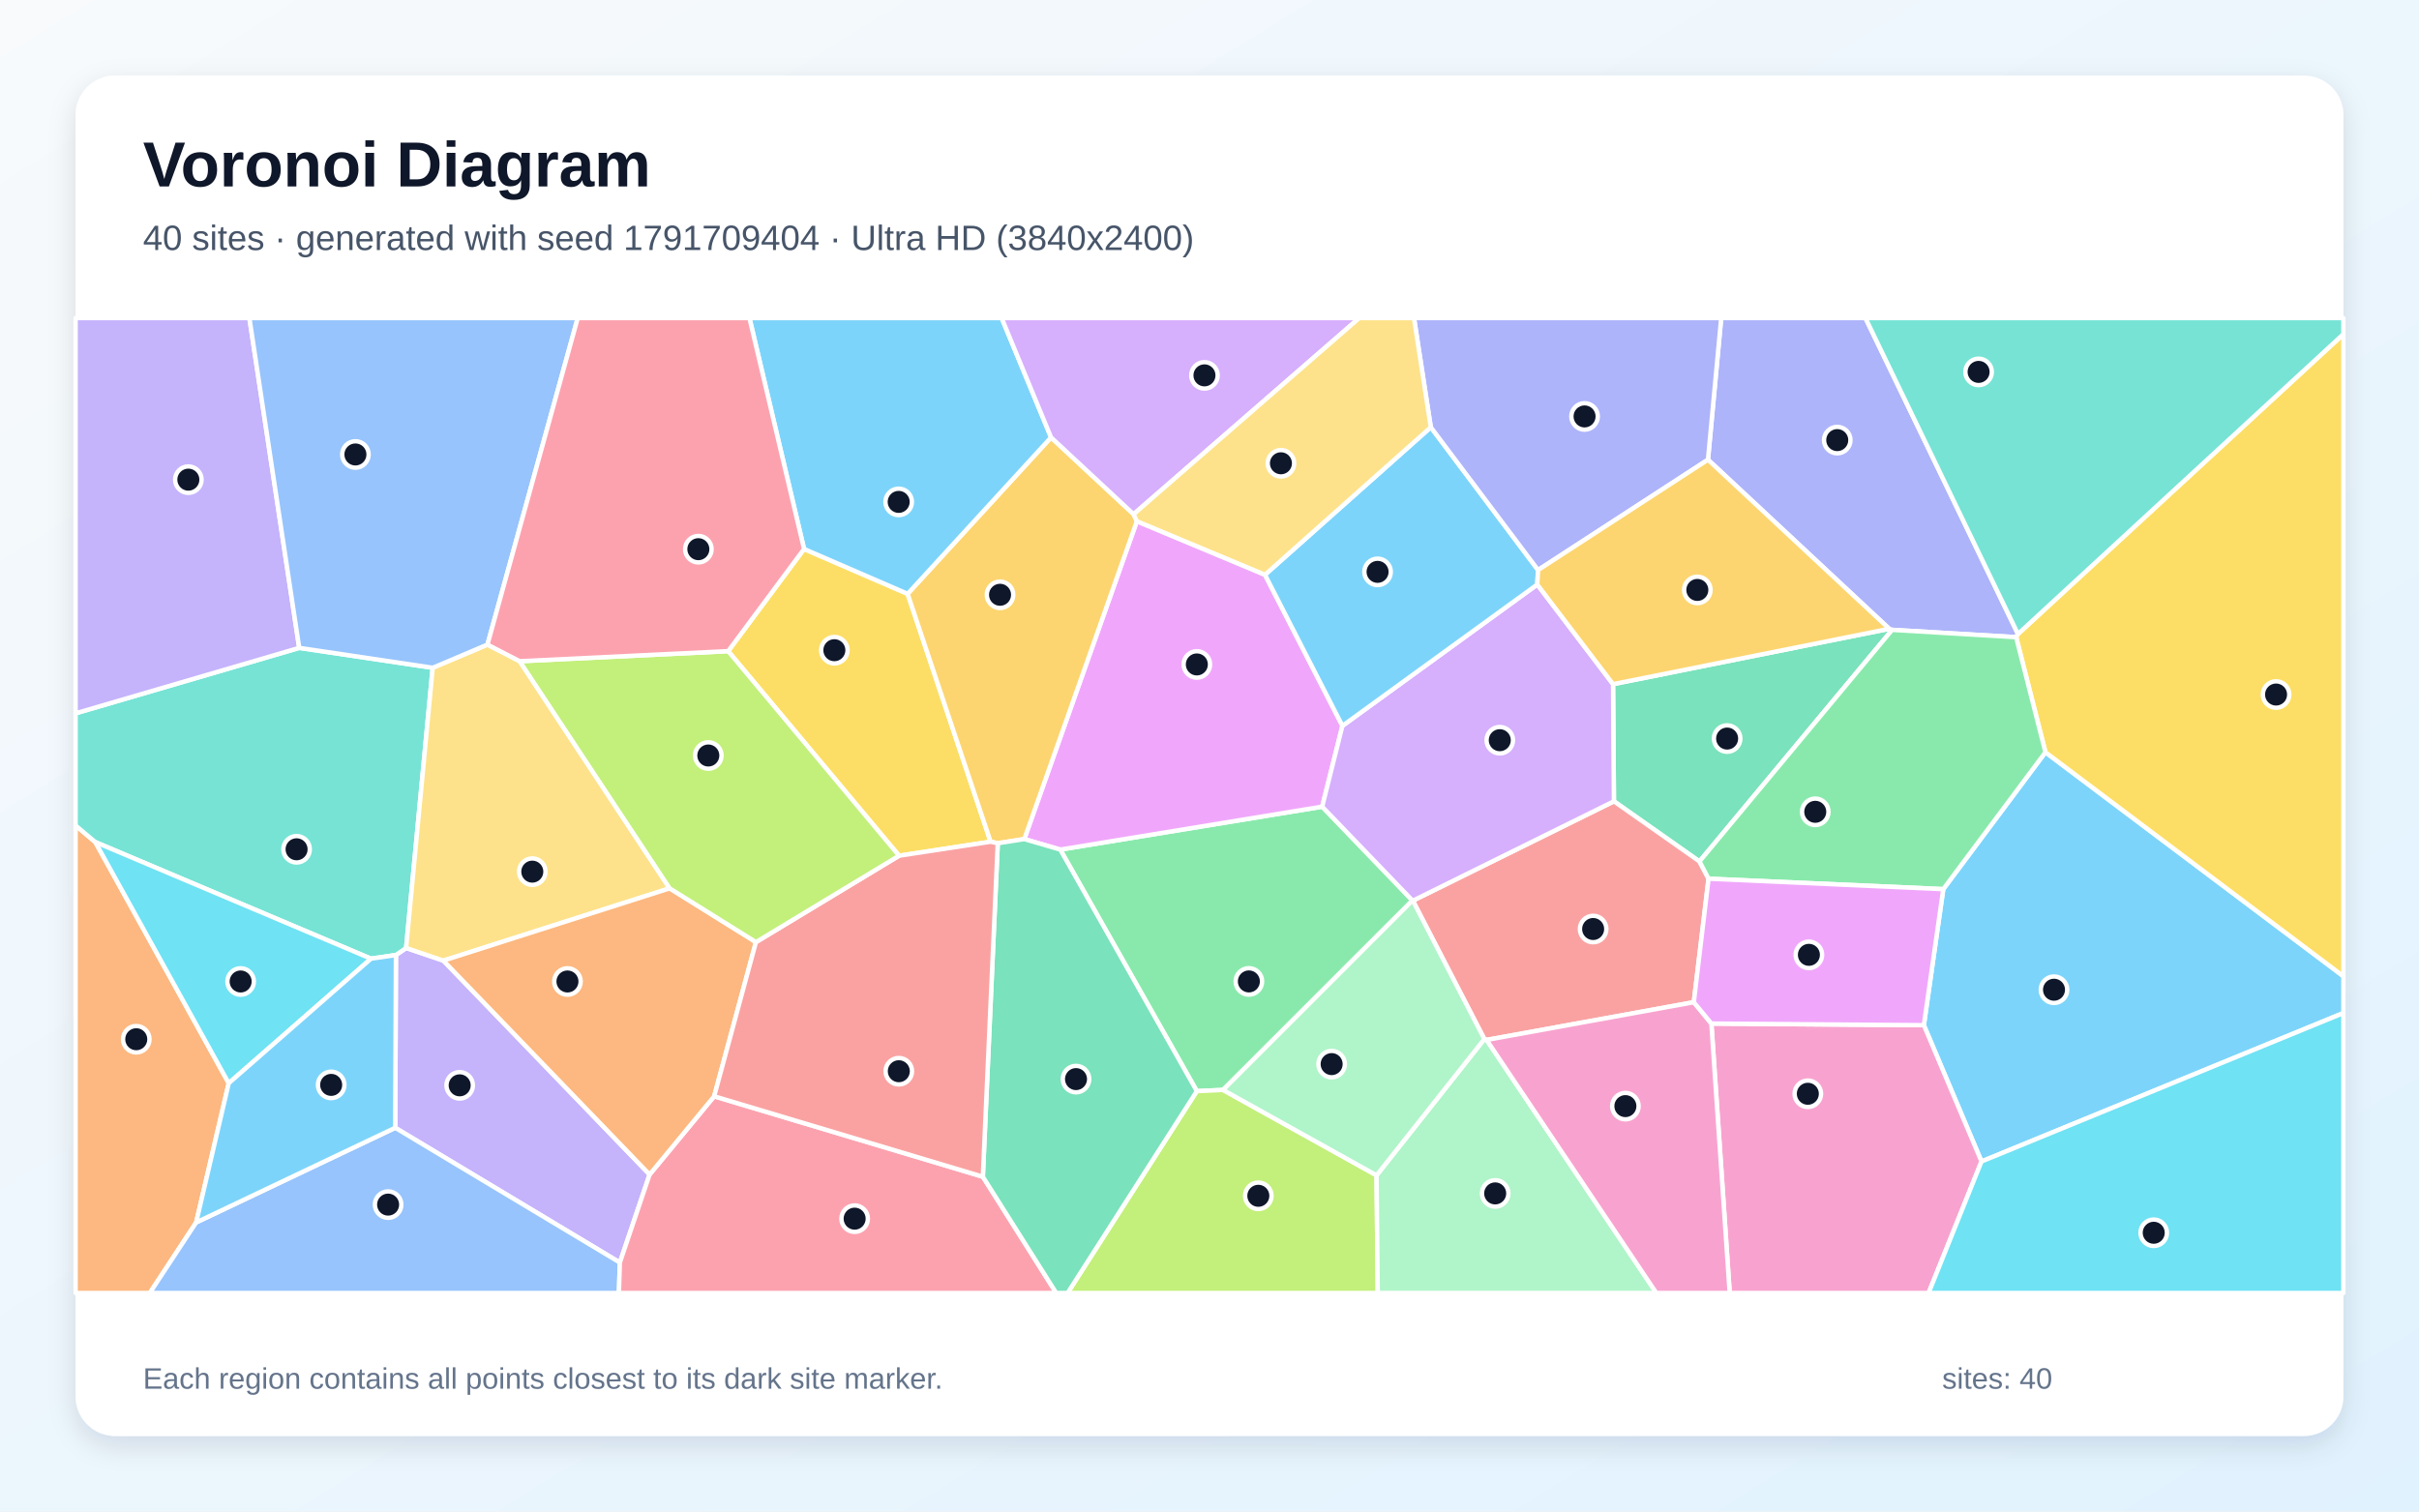
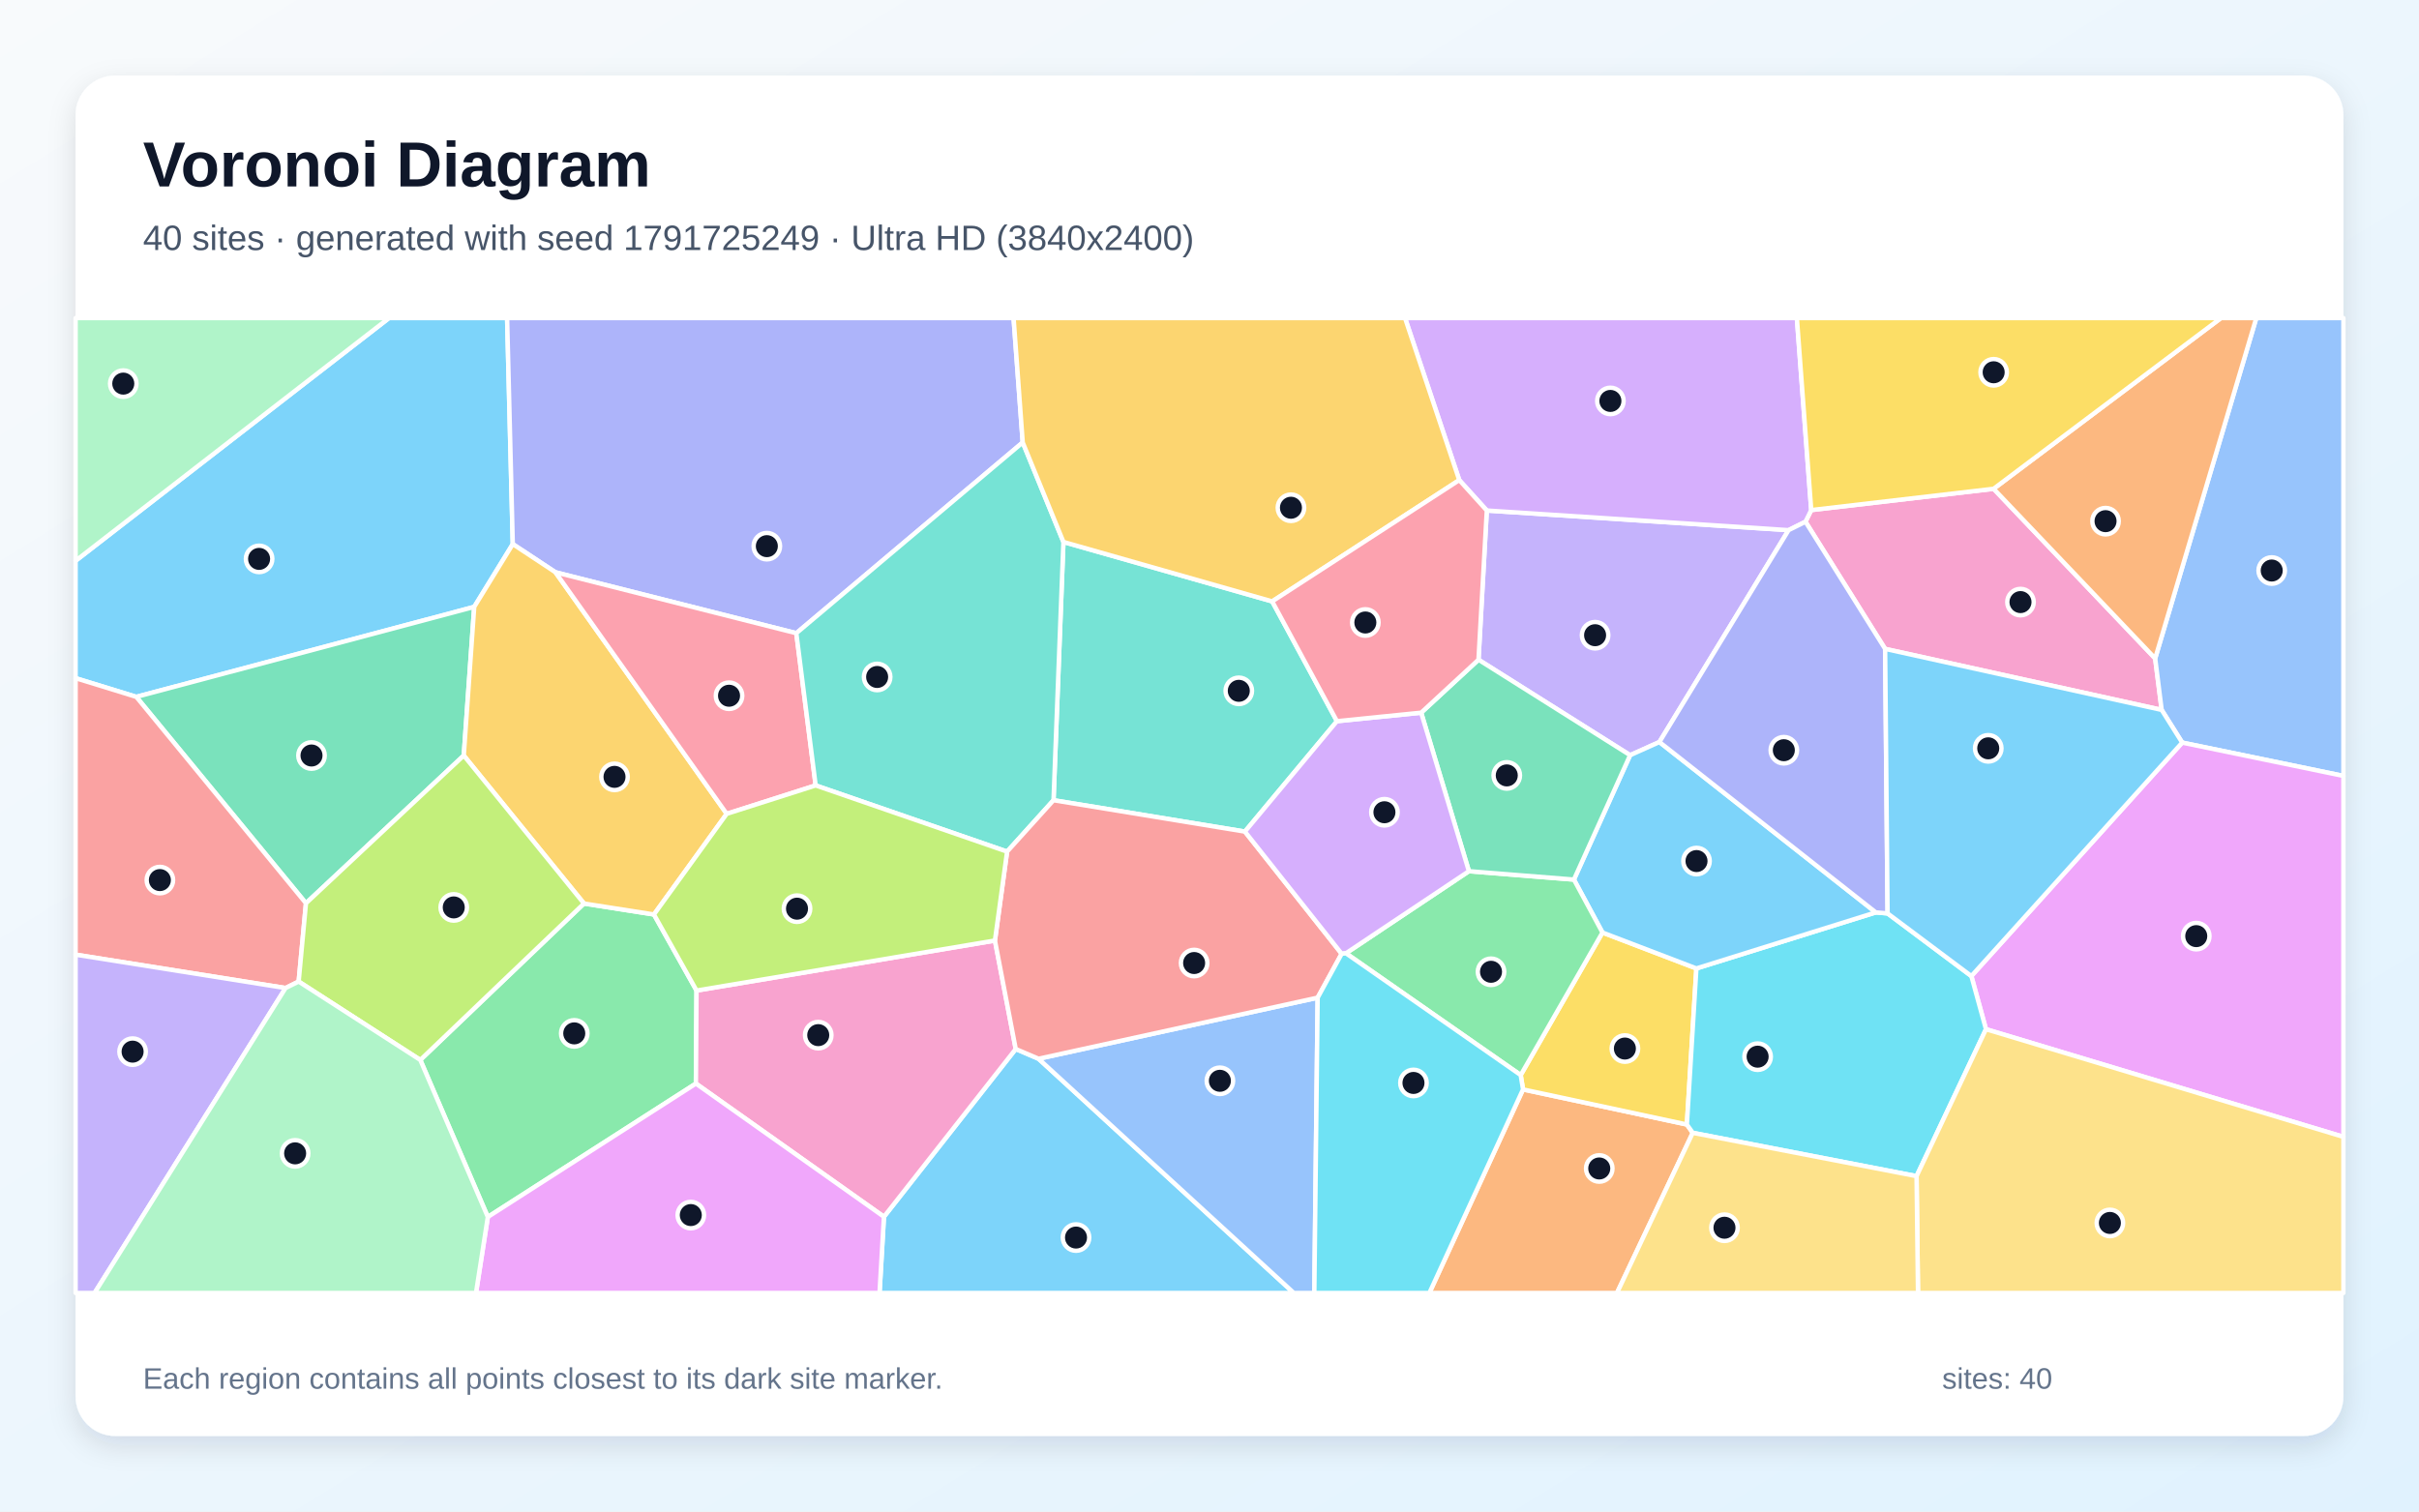
<svg xmlns="http://www.w3.org/2000/svg" width="3840" height="2400" viewBox="0 0 3840 2400" role="img" aria-labelledby="title description">
  <defs>
    <linearGradient id="background" x1="0" y1="0" x2="1" y2="1">
      <stop stop-color="#F8FAFC" />
      <stop offset="1" stop-color="#E0F2FE" />
    </linearGradient>
    <filter id="shadow" x="-5%" y="-5%" width="110%" height="110%">
      <feDropShadow dx="0" dy="15" stdDeviation="22" flood-color="#0F172A" flood-opacity=".12" />
    </filter>
  </defs>
  <rect width="3840" height="2400" fill="url(#background)" />
  <rect x="120" y="120" width="3600" height="2160" rx="63" fill="#FFFFFF" filter="url(#shadow)" />
  <g font-family="Arial, sans-serif">
    <text x="227" y="296" font-size="101" font-weight="700" fill="#0F172A">Voronoi Diagram</text>
-     <text x="227" y="397" font-size="56" fill="#475569">40 sites · generated with seed 1791709404 · Ultra HD (3840x2400)</text>
+     <text x="227" y="397" font-size="56" fill="#475569">40 sites · generated with seed 1791725249 · Ultra HD (3840x2400)</text>
  </g>
  <g stroke="#FFFFFF" stroke-width="7" stroke-linejoin="round">
-     <polygon points="3145.5,1844.2 3054.0,1627.8 3084.8,1411.8 3247.0,1194.4 3720.0,1550.1 3720.0,1608.5" fill="#38BDF8" fill-opacity="0.65" />
-     <polygon points="703.8,1525.3 1031.2,1864.9 984.0,2004.7 627.4,1790.7 628.5,1516.4 644.7,1505.2" fill="#A78BFA" fill-opacity="0.65" />
-     <polygon points="2716.7,1625.2 3054.0,1627.8 3145.5,1844.2 3061.5,2053.0 2745.8,2053.0" fill="#F472B6" fill-opacity="0.65" />
-     <polygon points="120.0,1310.7 151.3,1337.1 363.1,1719.9 311.4,1941.0 237.8,2053.0 120.0,2053.0" fill="#FB923C" fill-opacity="0.65" />
-     <polygon points="1155.9,1033.9 1276.4,871.7 1440.8,942.9 1572.5,1336.5 1427.2,1358.7" fill="#FACC15" fill-opacity="0.65" />
-     <polygon points="1941.5,1730.6 1899.9,1732.5 1683.1,1349.0 2098.9,1280.8 2242.2,1429.8" fill="#4ADE80" fill-opacity="0.65" />
-     <polygon points="475.0,1028.7 686.9,1060.3 644.7,1505.2 628.5,1516.4 588.9,1522.2 151.3,1337.1 120.0,1310.7 120.0,1132.6" fill="#2DD4BF" fill-opacity="0.65" />
-     <polygon points="311.4,1941.0 627.4,1790.7 984.0,2004.7 982.5,2053.0 237.8,2053.0" fill="#60A5FA" fill-opacity="0.65" />
-     <polygon points="2008.1,912.6 2131.0,1152.5 2098.9,1280.8 1683.1,1349.0 1626.0,1332.3 1804.7,827.6" fill="#E879F9" fill-opacity="0.65" />
-     <polygon points="2697.8,1367.8 2562.0,1272.3 2560.6,1086.3 2999.0,998.4 3003.6,1000.1" fill="#34D399" fill-opacity="0.65" />
-     <polygon points="2688.8,1591.3 2359.9,1651.2 2356.3,1649.8 2242.8,1430.1 2562.0,1272.3 2697.8,1367.8 2712.2,1395.2" fill="#F87171" fill-opacity="0.65" />
-     <polygon points="3203.4,1006.7 3200.5,1011.7 3003.6,1000.1 2999.0,998.4 2711.3,729.9 2732.3,505.0 2961.3,505.0" fill="#818CF8" fill-opacity="0.65" />
-     <polygon points="1799.5,816.5 1804.7,827.6 1626.0,1332.3 1583.9,1338.9 1572.5,1336.5 1440.8,942.9 1668.5,694.5" fill="#FBBF24" fill-opacity="0.65" />
-     <polygon points="1899.9,1732.5 1941.5,1730.6 2185.2,1866.2 2187.1,2053.0 1694.7,2053.0" fill="#A3E635" fill-opacity="0.65" />
-     <polygon points="2242.8,1430.1 2242.2,1429.8 2098.9,1280.8 2131.0,1152.5 2440.3,928.1 2560.6,1086.3 2562.0,1272.3" fill="#C084FC" fill-opacity="0.65" />
-     <polygon points="984.0,2004.7 1031.2,1864.9 1133.7,1740.7 1560.2,1868.4 1676.7,2053.0 982.5,2053.0" fill="#FB7185" fill-opacity="0.65" />
-     <polygon points="363.1,1719.9 151.3,1337.1 588.9,1522.2" fill="#22D3EE" fill-opacity="0.65" />
-     <polygon points="2185.2,1866.2 2356.3,1649.8 2359.9,1651.2 2629.3,2053.0 2187.1,2053.0" fill="#86EFAC" fill-opacity="0.65" />
-     <polygon points="686.9,1060.3 773.8,1023.5 825.0,1049.9 1063.0,1410.5 703.8,1525.3 644.7,1505.2" fill="#FCD34D" fill-opacity="0.65" />
-     <polygon points="2271.3,678.3 2441.6,905.1 2440.3,928.1 2131.0,1152.5 2008.1,912.6" fill="#38BDF8" fill-opacity="0.65" />
-     <polygon points="1668.5,694.5 1440.8,942.9 1276.4,871.7 1189.7,505.0 1590.1,505.0" fill="#38BDF8" fill-opacity="0.65" />
-     <polygon points="475.0,1028.7 120.0,1132.6 120.0,505.0 395.9,505.0" fill="#A78BFA" fill-opacity="0.65" />
-     <polygon points="2359.9,1651.2 2688.8,1591.3 2716.7,1625.2 2745.8,2053.0 2629.3,2053.0" fill="#F472B6" fill-opacity="0.65" />
-     <polygon points="1200.0,1495.9 1133.7,1740.7 1031.2,1864.9 703.8,1525.3 1063.0,1410.5" fill="#FB923C" fill-opacity="0.65" />
-     <polygon points="3247.0,1194.4 3200.5,1011.7 3203.4,1006.7 3720.0,530.5 3720.0,1550.1" fill="#FACC15" fill-opacity="0.65" />
-     <polygon points="2712.2,1395.2 2697.8,1367.8 3003.6,1000.1 3200.5,1011.7 3247.0,1194.4 3084.8,1411.8" fill="#4ADE80" fill-opacity="0.65" />
-     <polygon points="3203.4,1006.7 2961.3,505.0 3720.0,505.0 3720.0,530.5" fill="#2DD4BF" fill-opacity="0.65" />
-     <polygon points="773.8,1023.5 686.9,1060.3 475.0,1028.7 395.9,505.0 917.1,505.0" fill="#60A5FA" fill-opacity="0.65" />
-     <polygon points="2716.7,1625.2 2688.8,1591.3 2712.2,1395.2 3084.8,1411.8 3054.0,1627.8" fill="#E879F9" fill-opacity="0.65" />
-     <polygon points="1560.2,1868.4 1583.9,1338.9 1626.0,1332.3 1683.1,1349.0 1899.9,1732.5 1694.7,2053.0 1676.7,2053.0" fill="#34D399" fill-opacity="0.65" />
-     <polygon points="1560.2,1868.4 1133.7,1740.7 1200.0,1495.9 1427.2,1358.7 1572.5,1336.5 1583.9,1338.9" fill="#F87171" fill-opacity="0.65" />
-     <polygon points="2711.3,729.9 2441.6,905.1 2271.3,678.3 2244.6,505.0 2732.3,505.0" fill="#818CF8" fill-opacity="0.65" />
-     <polygon points="2711.3,729.9 2999.0,998.4 2560.6,1086.3 2440.3,928.1 2441.6,905.1" fill="#FBBF24" fill-opacity="0.65" />
-     <polygon points="1200.0,1495.9 1063.0,1410.5 825.0,1049.9 1155.9,1033.9 1427.2,1358.7" fill="#A3E635" fill-opacity="0.65" />
-     <polygon points="1799.5,816.5 1668.5,694.5 1590.1,505.0 2157.6,505.0" fill="#C084FC" fill-opacity="0.65" />
-     <polygon points="1276.4,871.7 1155.9,1033.9 825.0,1049.9 773.8,1023.5 917.1,505.0 1189.7,505.0" fill="#FB7185" fill-opacity="0.65" />
-     <polygon points="3145.5,1844.2 3720.0,1608.5 3720.0,2053.0 3061.5,2053.0" fill="#22D3EE" fill-opacity="0.65" />
-     <polygon points="2185.2,1866.2 1941.5,1730.6 2242.2,1429.8 2242.8,1430.1 2356.3,1649.8" fill="#86EFAC" fill-opacity="0.65" />
-     <polygon points="2271.3,678.3 2008.1,912.6 1804.7,827.6 1799.5,816.5 2157.6,505.0 2244.6,505.0" fill="#FCD34D" fill-opacity="0.65" />
-     <polygon points="311.4,1941.0 363.1,1719.9 588.9,1522.2 628.5,1516.4 627.4,1790.7" fill="#38BDF8" fill-opacity="0.65" />
+     <polygon points="814.0,863.9 752.8,963.6 216.4,1106.5 120.0,1076.8 120.0,890.4 617.5,505.0 805.0,505.0" fill="#38BDF8" fill-opacity="0.65" />
+     <polygon points="2634.2,1178.2 2587.7,1199.1 2347.0,1047.5 2360.2,810.6 2839.2,841.8" fill="#A78BFA" fill-opacity="0.65" />
+     <polygon points="3164.7,776.1 3421.2,1045.5 3431.5,1127.2 2992.5,1030.3 2866.1,828.4 2875.2,809.9" fill="#F472B6" fill-opacity="0.65" />
+     <polygon points="2417.7,1729.8 2677.8,1785.5 2687.1,1798.7 2566.8,2053.0 2269.0,2053.0" fill="#FB923C" fill-opacity="0.65" />
+     <polygon points="2414.0,1707.0 2543.8,1480.7 2692.9,1537.7 2677.8,1785.5 2417.7,1729.8" fill="#FACC15" fill-opacity="0.65" />
+     <polygon points="667.2,1683.0 927.0,1434.6 1038.1,1452.0 1105.7,1572.8 1104.7,1720.5 774.4,1932.3" fill="#4ADE80" fill-opacity="0.65" />
+     <polygon points="2019.5,954.9 2122.3,1145.1 1976.2,1320.4 1672.4,1270.6 1688.1,860.5" fill="#2DD4BF" fill-opacity="0.65" />
+     <polygon points="3464.1,1179.1 3431.5,1127.2 3421.2,1045.5 3581.7,505.0 3720.0,505.0 3720.0,1232.0" fill="#60A5FA" fill-opacity="0.65" />
+     <polygon points="3152.6,1634.2 3129.4,1549.8 3464.1,1179.1 3720.0,1232.0 3720.0,1805.1" fill="#E879F9" fill-opacity="0.65" />
+     <polygon points="736.2,1199.6 485.7,1434.2 216.4,1106.5 752.8,963.6" fill="#34D399" fill-opacity="0.65" />
+     <polygon points="453.3,1568.8 120.0,1515.8 120.0,1076.8 216.4,1106.5 485.7,1434.2 474.1,1558.5" fill="#F87171" fill-opacity="0.65" />
+     <polygon points="1623.5,702.5 1264.1,1005.4 881.8,908.7 814.0,863.9 805.0,505.0 1609.0,505.0" fill="#818CF8" fill-opacity="0.65" />
+     <polygon points="881.8,908.7 1153.6,1292.2 1038.1,1452.0 927.0,1434.6 736.2,1199.6 752.8,963.6 814.0,863.9" fill="#FBBF24" fill-opacity="0.65" />
+     <polygon points="474.1,1558.5 485.7,1434.2 736.2,1199.6 927.0,1434.6 667.2,1683.0" fill="#A3E635" fill-opacity="0.65" />
+     <polygon points="2875.2,809.9 2866.1,828.4 2839.2,841.8 2360.2,810.6 2316.5,762.3 2230.4,505.0 2852.4,505.0" fill="#C084FC" fill-opacity="0.65" />
+     <polygon points="1294.8,1247.1 1153.6,1292.2 881.8,908.7 1264.1,1005.4" fill="#FB7185" fill-opacity="0.65" />
+     <polygon points="2687.1,1798.7 2677.8,1785.5 2692.9,1537.7 2977.7,1448.7 2996.4,1450.3 3129.4,1549.8 3152.6,1634.2 3042.4,1867.5" fill="#22D3EE" fill-opacity="0.65" />
+     <polygon points="120.0,890.4 120.0,505.0 617.5,505.0" fill="#86EFAC" fill-opacity="0.65" />
+     <polygon points="3042.4,1867.5 3152.6,1634.2 3720.0,1805.1 3720.0,2053.0 3044.7,2053.0" fill="#FCD34D" fill-opacity="0.65" />
+     <polygon points="2977.7,1448.7 2692.9,1537.7 2543.8,1480.7 2498.5,1396.6 2587.7,1199.1 2634.2,1178.2" fill="#38BDF8" fill-opacity="0.65" />
+     <polygon points="1403.2,1932.0 1612.4,1665.6 1648.6,1681.1 2053.9,2053.0 1396.2,2053.0" fill="#38BDF8" fill-opacity="0.65" />
+     <polygon points="120.0,1515.8 453.3,1568.8 150.1,2053.0 120.0,2053.0" fill="#A78BFA" fill-opacity="0.65" />
+     <polygon points="1104.7,1720.5 1105.7,1572.8 1579.4,1493.4 1612.4,1665.6 1403.2,1932.0" fill="#F472B6" fill-opacity="0.65" />
+     <polygon points="3421.2,1045.5 3164.7,776.1 3525.6,505.0 3581.7,505.0" fill="#FB923C" fill-opacity="0.65" />
+     <polygon points="3164.7,776.1 2875.2,809.9 2852.4,505.0 3525.6,505.0" fill="#FACC15" fill-opacity="0.65" />
+     <polygon points="2136.6,1513.6 2331.8,1383.3 2498.5,1396.6 2543.8,1480.7 2414.0,1707.0" fill="#4ADE80" fill-opacity="0.65" />
+     <polygon points="1598.7,1352.2 1294.8,1247.1 1264.1,1005.4 1623.5,702.5 1688.1,860.5 1672.4,1270.6" fill="#2DD4BF" fill-opacity="0.65" />
+     <polygon points="1648.6,1681.1 2091.7,1584.1 2086.4,2053.0 2053.9,2053.0" fill="#60A5FA" fill-opacity="0.65" />
+     <polygon points="774.4,1932.3 1104.7,1720.5 1403.2,1932.0 1396.2,2053.0 755.6,2053.0" fill="#E879F9" fill-opacity="0.65" />
+     <polygon points="2498.5,1396.6 2331.8,1383.3 2256.0,1131.6 2347.0,1047.5 2587.7,1199.1" fill="#34D399" fill-opacity="0.65" />
+     <polygon points="2091.7,1584.1 1648.6,1681.1 1612.4,1665.6 1579.4,1493.4 1598.7,1352.2 1672.4,1270.6 1976.2,1320.4 2129.8,1514.4" fill="#F87171" fill-opacity="0.65" />
+     <polygon points="2996.4,1450.3 2977.7,1448.7 2634.2,1178.2 2839.2,841.8 2866.1,828.4 2992.5,1030.3" fill="#818CF8" fill-opacity="0.65" />
+     <polygon points="2019.5,954.9 1688.1,860.5 1623.5,702.5 1609.0,505.0 2230.4,505.0 2316.5,762.3" fill="#FBBF24" fill-opacity="0.65" />
+     <polygon points="1579.4,1493.4 1105.7,1572.8 1038.1,1452.0 1153.6,1292.2 1294.8,1247.1 1598.7,1352.2" fill="#A3E635" fill-opacity="0.65" />
+     <polygon points="2256.0,1131.6 2331.8,1383.3 2136.6,1513.6 2129.8,1514.4 1976.2,1320.4 2122.3,1145.1" fill="#C084FC" fill-opacity="0.65" />
+     <polygon points="2256.0,1131.6 2122.3,1145.1 2019.5,954.9 2316.5,762.3 2360.2,810.6 2347.0,1047.5" fill="#FB7185" fill-opacity="0.65" />
+     <polygon points="2091.7,1584.1 2129.8,1514.4 2136.6,1513.6 2414.0,1707.0 2417.7,1729.8 2269.0,2053.0 2086.4,2053.0" fill="#22D3EE" fill-opacity="0.65" />
+     <polygon points="453.3,1568.8 474.1,1558.5 667.2,1683.0 774.4,1932.3 755.6,2053.0 150.1,2053.0" fill="#86EFAC" fill-opacity="0.65" />
+     <polygon points="2687.1,1798.7 3042.4,1867.5 3044.7,2053.0 2566.8,2053.0" fill="#FCD34D" fill-opacity="0.65" />
+     <polygon points="3129.4,1549.8 2996.4,1450.3 2992.5,1030.3 3431.5,1127.2 3464.1,1179.1" fill="#38BDF8" fill-opacity="0.65" />
  </g>
  <g>
-     <circle cx="3260.6" cy="1571.5" r="21" fill="#0F172A" stroke="#FFFFFF" stroke-width="7" />
-     <circle cx="729.7" cy="1723.3" r="21" fill="#0F172A" stroke="#FFFFFF" stroke-width="7" />
-     <circle cx="2869.8" cy="1736.7" r="21" fill="#0F172A" stroke="#FFFFFF" stroke-width="7" />
-     <circle cx="216.3" cy="1650.1" r="21" fill="#0F172A" stroke="#FFFFFF" stroke-width="7" />
-     <circle cx="1324.5" cy="1032.4" r="21" fill="#0F172A" stroke="#FFFFFF" stroke-width="7" />
-     <circle cx="1982.5" cy="1558.3" r="21" fill="#0F172A" stroke="#FFFFFF" stroke-width="7" />
-     <circle cx="470.8" cy="1348.5" r="21" fill="#0F172A" stroke="#FFFFFF" stroke-width="7" />
-     <circle cx="616.1" cy="1912.7" r="21" fill="#0F172A" stroke="#FFFFFF" stroke-width="7" />
-     <circle cx="1899.9" cy="1055.0" r="21" fill="#0F172A" stroke="#FFFFFF" stroke-width="7" />
-     <circle cx="2741.7" cy="1172.7" r="21" fill="#0F172A" stroke="#FFFFFF" stroke-width="7" />
-     <circle cx="2529.0" cy="1475.1" r="21" fill="#0F172A" stroke="#FFFFFF" stroke-width="7" />
-     <circle cx="2916.5" cy="698.8" r="21" fill="#0F172A" stroke="#FFFFFF" stroke-width="7" />
-     <circle cx="1587.5" cy="944.4" r="21" fill="#0F172A" stroke="#FFFFFF" stroke-width="7" />
-     <circle cx="1997.5" cy="1898.7" r="21" fill="#0F172A" stroke="#FFFFFF" stroke-width="7" />
-     <circle cx="2380.8" cy="1175.3" r="21" fill="#0F172A" stroke="#FFFFFF" stroke-width="7" />
-     <circle cx="1356.7" cy="1935.0" r="21" fill="#0F172A" stroke="#FFFFFF" stroke-width="7" />
-     <circle cx="382.0" cy="1558.4" r="21" fill="#0F172A" stroke="#FFFFFF" stroke-width="7" />
-     <circle cx="2373.5" cy="1894.9" r="21" fill="#0F172A" stroke="#FFFFFF" stroke-width="7" />
-     <circle cx="845.0" cy="1384.0" r="21" fill="#0F172A" stroke="#FFFFFF" stroke-width="7" />
-     <circle cx="2186.8" cy="908.0" r="21" fill="#0F172A" stroke="#FFFFFF" stroke-width="7" />
-     <circle cx="1426.6" cy="796.9" r="21" fill="#0F172A" stroke="#FFFFFF" stroke-width="7" />
-     <circle cx="299.0" cy="761.6" r="21" fill="#0F172A" stroke="#FFFFFF" stroke-width="7" />
-     <circle cx="2580.2" cy="1756.3" r="21" fill="#0F172A" stroke="#FFFFFF" stroke-width="7" />
-     <circle cx="900.8" cy="1558.4" r="21" fill="#0F172A" stroke="#FFFFFF" stroke-width="7" />
-     <circle cx="3613.1" cy="1102.8" r="21" fill="#0F172A" stroke="#FFFFFF" stroke-width="7" />
-     <circle cx="2881.6" cy="1289.0" r="21" fill="#0F172A" stroke="#FFFFFF" stroke-width="7" />
-     <circle cx="3140.9" cy="590.5" r="21" fill="#0F172A" stroke="#FFFFFF" stroke-width="7" />
-     <circle cx="564.2" cy="721.6" r="21" fill="#0F172A" stroke="#FFFFFF" stroke-width="7" />
-     <circle cx="2871.5" cy="1516.1" r="21" fill="#0F172A" stroke="#FFFFFF" stroke-width="7" />
-     <circle cx="1708.1" cy="1713.4" r="21" fill="#0F172A" stroke="#FFFFFF" stroke-width="7" />
-     <circle cx="1426.8" cy="1700.9" r="21" fill="#0F172A" stroke="#FFFFFF" stroke-width="7" />
-     <circle cx="2515.4" cy="661.2" r="21" fill="#0F172A" stroke="#FFFFFF" stroke-width="7" />
-     <circle cx="2694.4" cy="936.7" r="21" fill="#0F172A" stroke="#FFFFFF" stroke-width="7" />
-     <circle cx="1124.4" cy="1199.6" r="21" fill="#0F172A" stroke="#FFFFFF" stroke-width="7" />
-     <circle cx="1912.0" cy="596.0" r="21" fill="#0F172A" stroke="#FFFFFF" stroke-width="7" />
-     <circle cx="1108.6" cy="872.0" r="21" fill="#0F172A" stroke="#FFFFFF" stroke-width="7" />
-     <circle cx="3418.9" cy="1957.4" r="21" fill="#0F172A" stroke="#FFFFFF" stroke-width="7" />
-     <circle cx="2113.9" cy="1689.6" r="21" fill="#0F172A" stroke="#FFFFFF" stroke-width="7" />
-     <circle cx="2033.4" cy="735.6" r="21" fill="#0F172A" stroke="#FFFFFF" stroke-width="7" />
-     <circle cx="525.7" cy="1722.6" r="21" fill="#0F172A" stroke="#FFFFFF" stroke-width="7" />
+     <circle cx="411.3" cy="887.4" r="21" fill="#0F172A" stroke="#FFFFFF" stroke-width="7" />
+     <circle cx="2532.1" cy="1008.6" r="21" fill="#0F172A" stroke="#FFFFFF" stroke-width="7" />
+     <circle cx="3207.4" cy="956.0" r="21" fill="#0F172A" stroke="#FFFFFF" stroke-width="7" />
+     <circle cx="2538.7" cy="1855.3" r="21" fill="#0F172A" stroke="#FFFFFF" stroke-width="7" />
+     <circle cx="2579.4" cy="1664.9" r="21" fill="#0F172A" stroke="#FFFFFF" stroke-width="7" />
+     <circle cx="911.6" cy="1640.8" r="21" fill="#0F172A" stroke="#FFFFFF" stroke-width="7" />
+     <circle cx="1966.5" cy="1096.9" r="21" fill="#0F172A" stroke="#FFFFFF" stroke-width="7" />
+     <circle cx="3606.2" cy="905.9" r="21" fill="#0F172A" stroke="#FFFFFF" stroke-width="7" />
+     <circle cx="3486.4" cy="1486.4" r="21" fill="#0F172A" stroke="#FFFFFF" stroke-width="7" />
+     <circle cx="494.5" cy="1199.6" r="21" fill="#0F172A" stroke="#FFFFFF" stroke-width="7" />
+     <circle cx="253.8" cy="1397.4" r="21" fill="#0F172A" stroke="#FFFFFF" stroke-width="7" />
+     <circle cx="1217.3" cy="867.2" r="21" fill="#0F172A" stroke="#FFFFFF" stroke-width="7" />
+     <circle cx="975.5" cy="1233.5" r="21" fill="#0F172A" stroke="#FFFFFF" stroke-width="7" />
+     <circle cx="720.3" cy="1440.8" r="21" fill="#0F172A" stroke="#FFFFFF" stroke-width="7" />
+     <circle cx="2556.4" cy="636.6" r="21" fill="#0F172A" stroke="#FFFFFF" stroke-width="7" />
+     <circle cx="1157.3" cy="1104.7" r="21" fill="#0F172A" stroke="#FFFFFF" stroke-width="7" />
+     <circle cx="2790.1" cy="1677.8" r="21" fill="#0F172A" stroke="#FFFFFF" stroke-width="7" />
+     <circle cx="195.7" cy="609.1" r="21" fill="#0F172A" stroke="#FFFFFF" stroke-width="7" />
+     <circle cx="3349.3" cy="1941.8" r="21" fill="#0F172A" stroke="#FFFFFF" stroke-width="7" />
+     <circle cx="2693.1" cy="1367.2" r="21" fill="#0F172A" stroke="#FFFFFF" stroke-width="7" />
+     <circle cx="1708.1" cy="1965.0" r="21" fill="#0F172A" stroke="#FFFFFF" stroke-width="7" />
+     <circle cx="210.5" cy="1669.8" r="21" fill="#0F172A" stroke="#FFFFFF" stroke-width="7" />
+     <circle cx="1298.9" cy="1643.6" r="21" fill="#0F172A" stroke="#FFFFFF" stroke-width="7" />
+     <circle cx="3342.4" cy="827.5" r="21" fill="#0F172A" stroke="#FFFFFF" stroke-width="7" />
+     <circle cx="3164.8" cy="591.1" r="21" fill="#0F172A" stroke="#FFFFFF" stroke-width="7" />
+     <circle cx="2366.9" cy="1543.0" r="21" fill="#0F172A" stroke="#FFFFFF" stroke-width="7" />
+     <circle cx="1392.4" cy="1074.9" r="21" fill="#0F172A" stroke="#FFFFFF" stroke-width="7" />
+     <circle cx="1936.5" cy="1716.1" r="21" fill="#0F172A" stroke="#FFFFFF" stroke-width="7" />
+     <circle cx="1096.6" cy="1929.3" r="21" fill="#0F172A" stroke="#FFFFFF" stroke-width="7" />
+     <circle cx="2391.9" cy="1231.2" r="21" fill="#0F172A" stroke="#FFFFFF" stroke-width="7" />
+     <circle cx="1895.6" cy="1529.1" r="21" fill="#0F172A" stroke="#FFFFFF" stroke-width="7" />
+     <circle cx="2831.7" cy="1191.2" r="21" fill="#0F172A" stroke="#FFFFFF" stroke-width="7" />
+     <circle cx="2049.3" cy="806.2" r="21" fill="#0F172A" stroke="#FFFFFF" stroke-width="7" />
+     <circle cx="1265.2" cy="1442.8" r="21" fill="#0F172A" stroke="#FFFFFF" stroke-width="7" />
+     <circle cx="2197.7" cy="1289.7" r="21" fill="#0F172A" stroke="#FFFFFF" stroke-width="7" />
+     <circle cx="2167.4" cy="988.4" r="21" fill="#0F172A" stroke="#FFFFFF" stroke-width="7" />
+     <circle cx="2243.8" cy="1719.5" r="21" fill="#0F172A" stroke="#FFFFFF" stroke-width="7" />
+     <circle cx="468.5" cy="1831.3" r="21" fill="#0F172A" stroke="#FFFFFF" stroke-width="7" />
+     <circle cx="2737.5" cy="1949.4" r="21" fill="#0F172A" stroke="#FFFFFF" stroke-width="7" />
+     <circle cx="3156.2" cy="1188.2" r="21" fill="#0F172A" stroke="#FFFFFF" stroke-width="7" />
  </g>
  <g font-family="Arial, sans-serif" font-size="47" fill="#64748B">
    <text x="227" y="2205">Each region contains all points closest to its dark site marker.</text>
    <text x="3083" y="2205">sites: 40</text>
  </g>
</svg>
